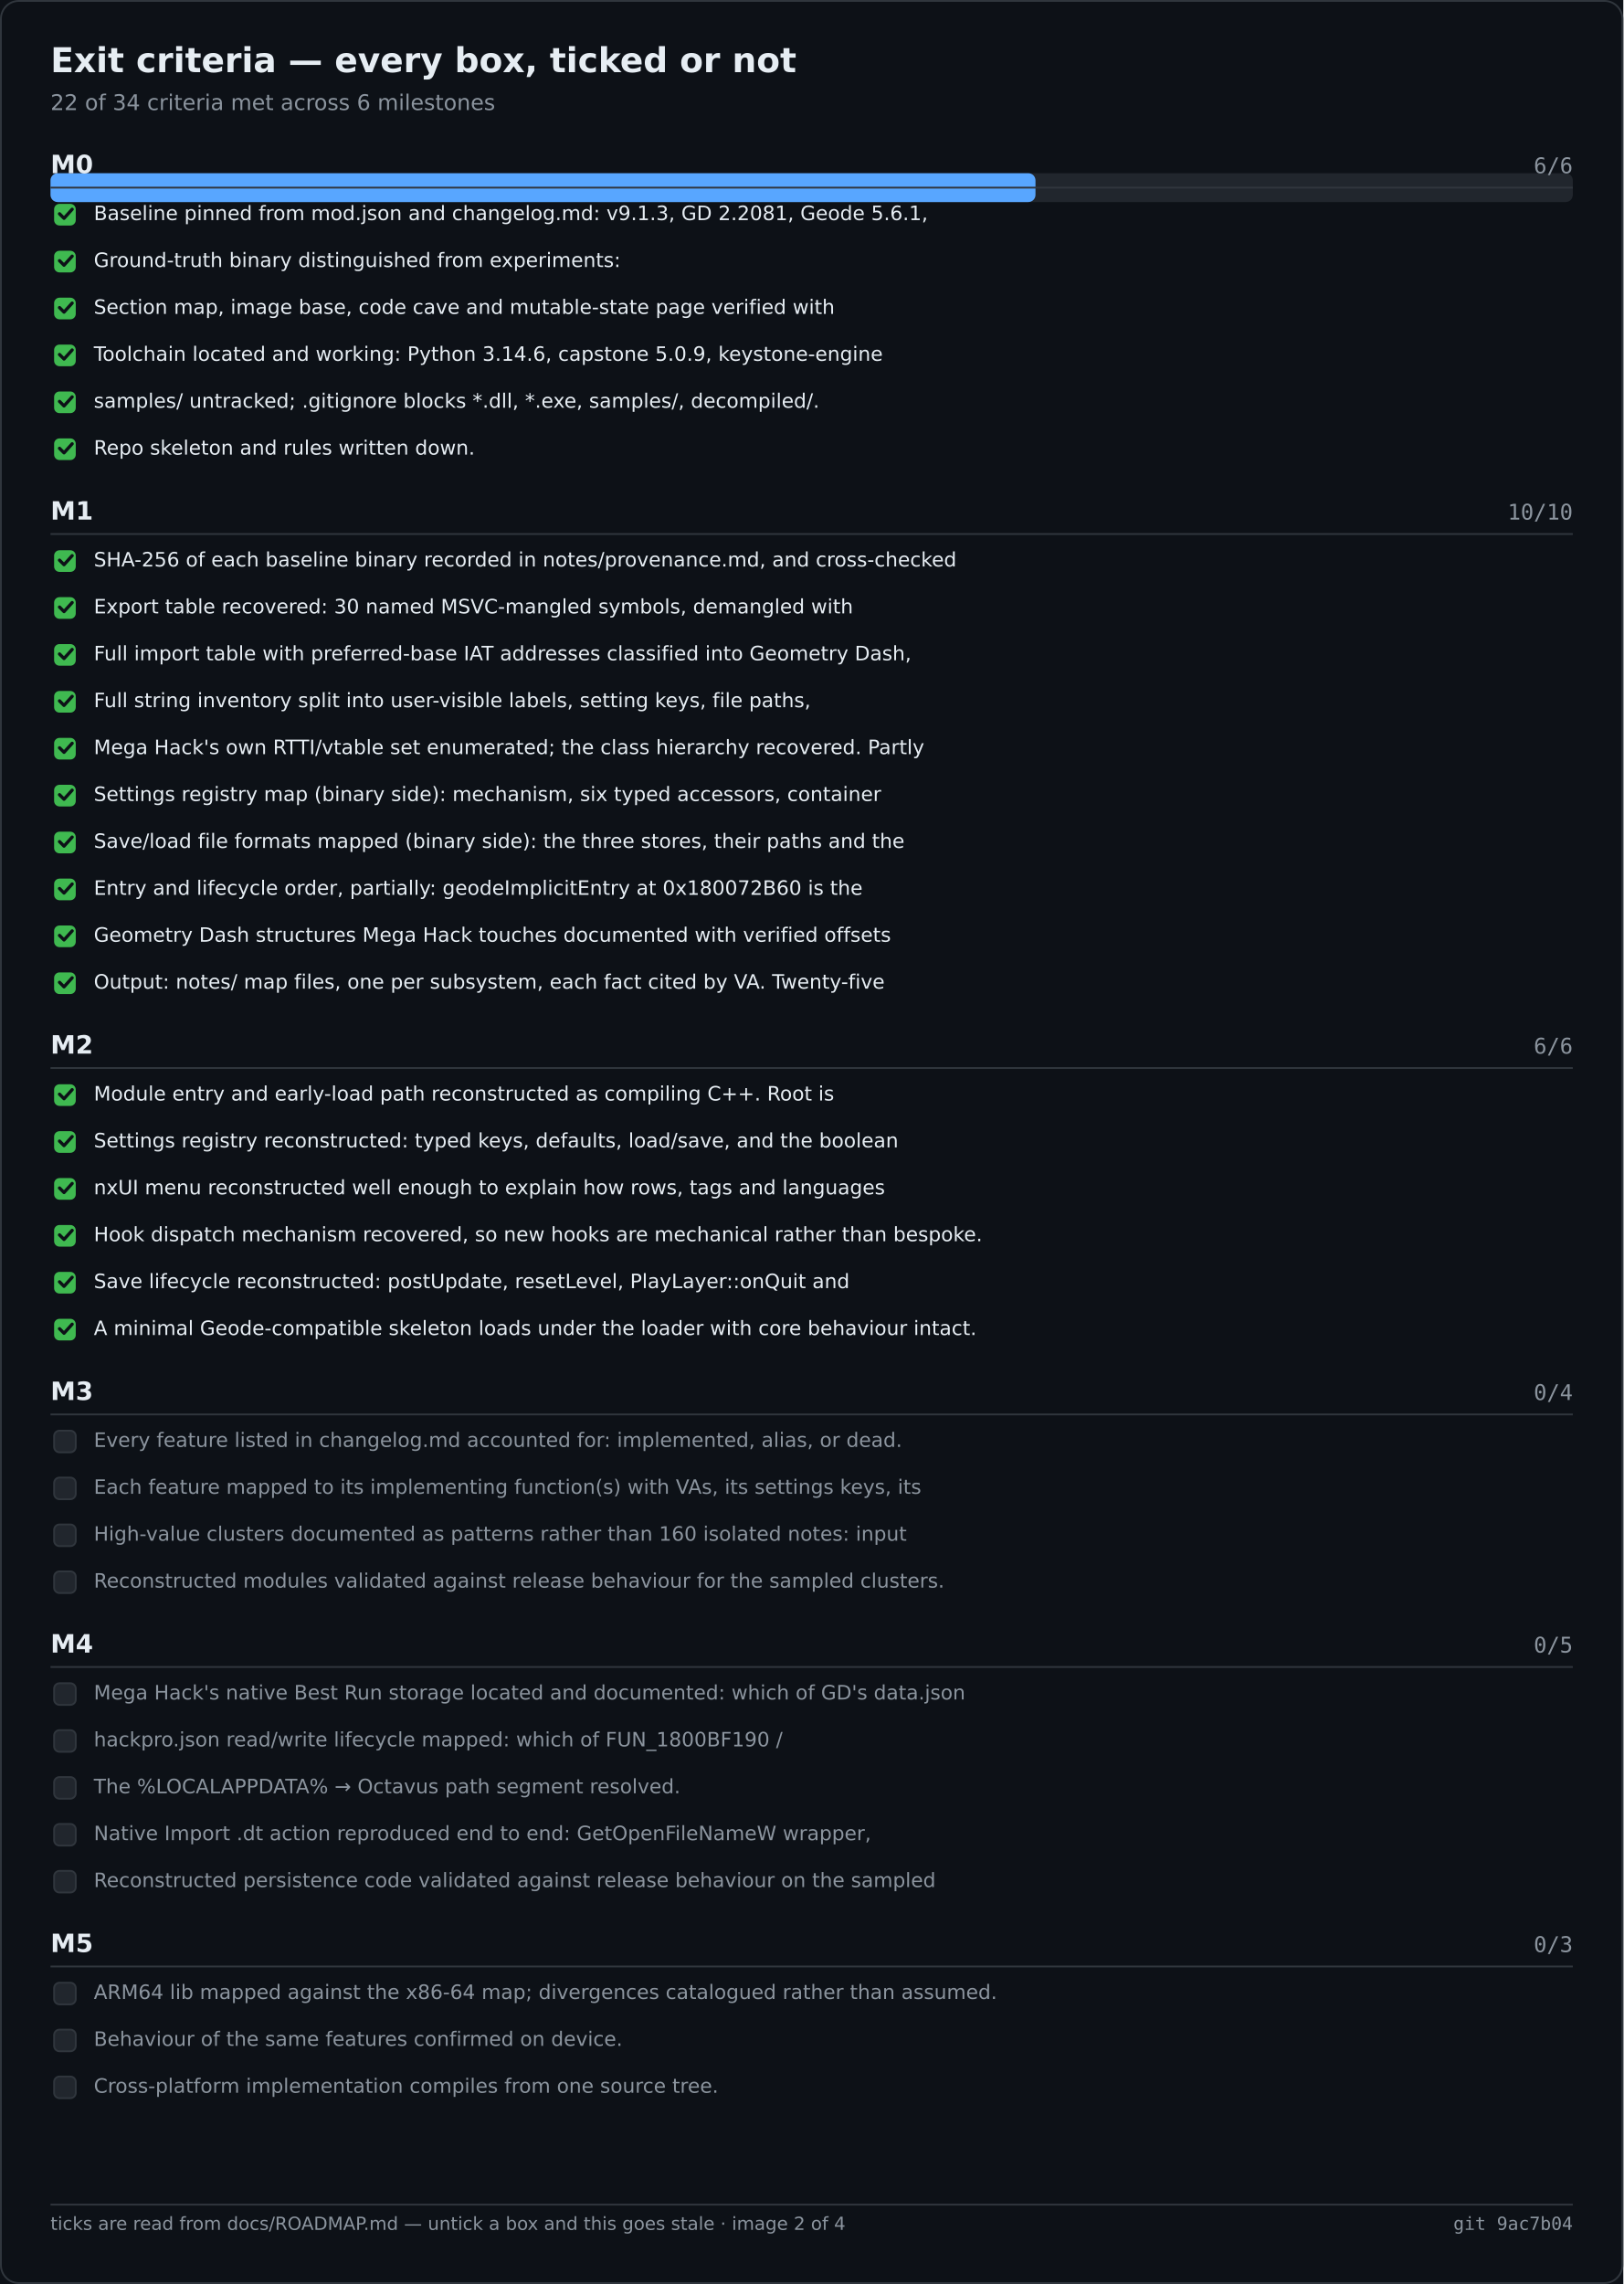
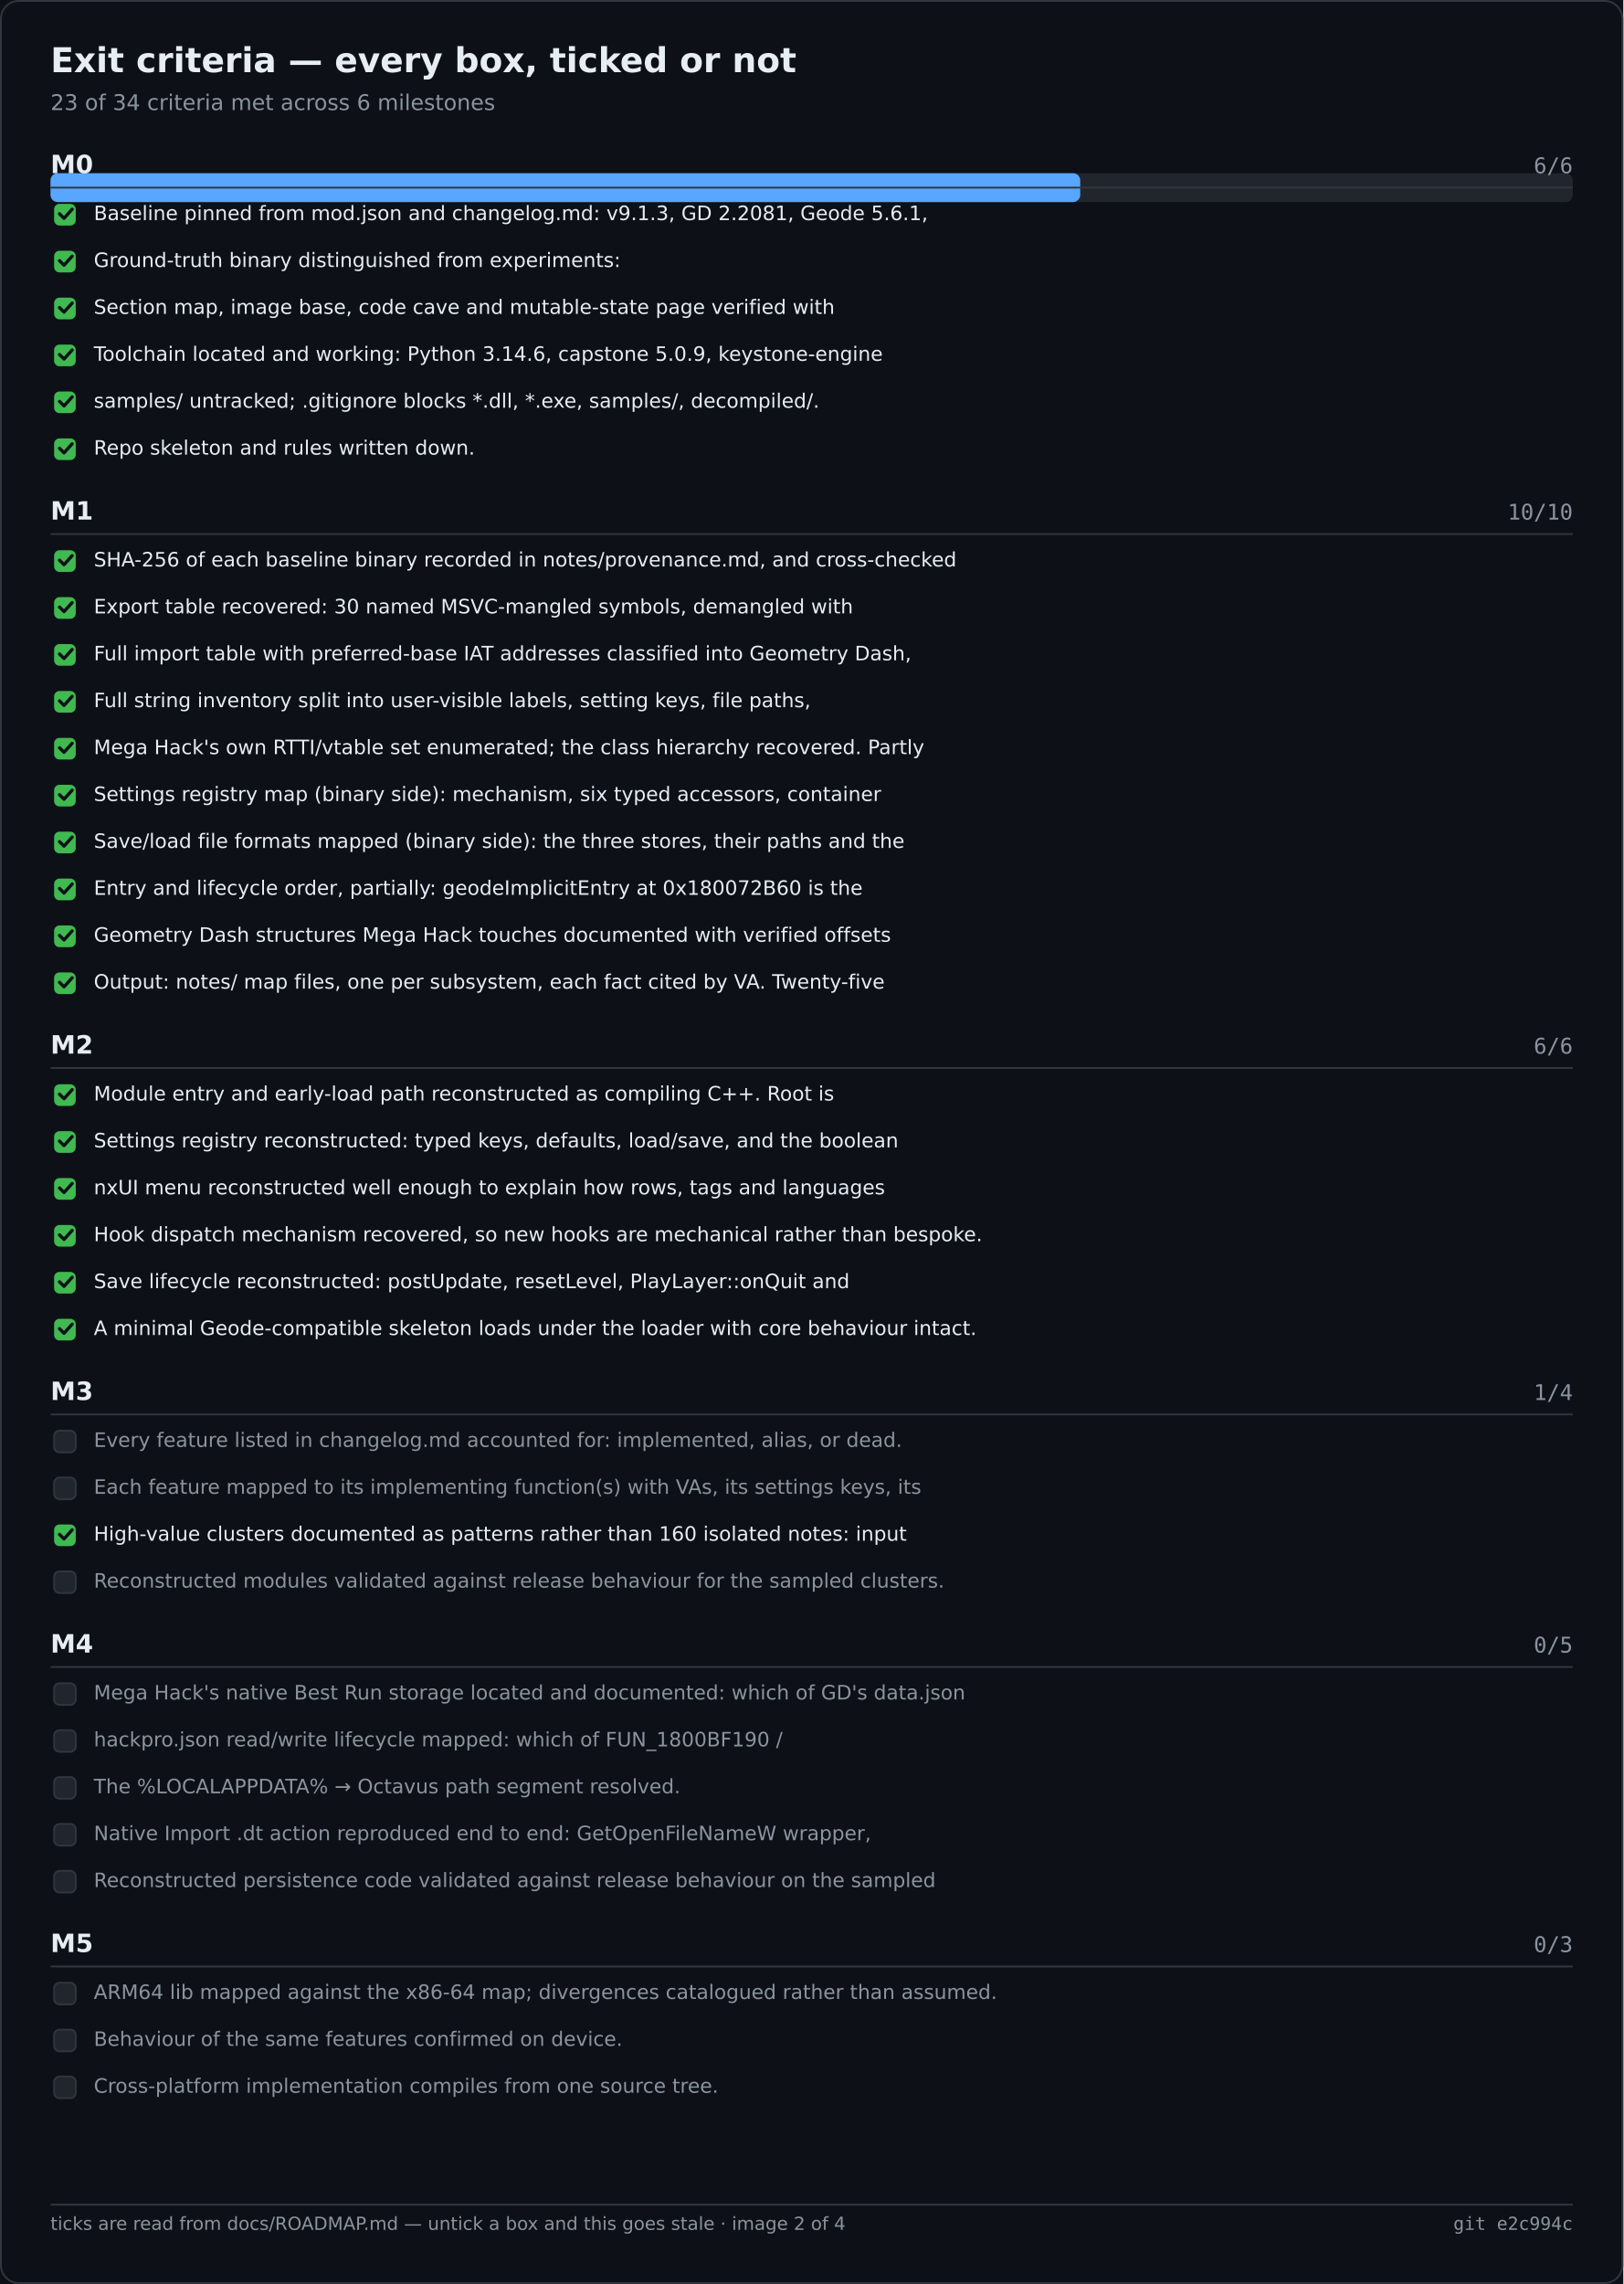
<svg xmlns="http://www.w3.org/2000/svg" width="900" height="1266" viewBox="0 0 900 1266" role="img" aria-label="Exit criteria — every box, ticked or not">
  <rect width="900" height="1266" fill="#0d1117" />
  <rect x="0.5" y="0.5" width="899" height="1265" fill="none" stroke="#30363d" rx="10" />
  <text x="28" y="40" font-family="Segoe UI,DejaVu Sans,Helvetica,sans-serif" font-size="19" font-weight="600" fill="#e6edf3">Exit criteria — every box, ticked or not</text>
-   <text x="28" y="61" font-family="Segoe UI,DejaVu Sans,Helvetica,sans-serif" font-size="12" fill="#8b949e">22 of 34 criteria met across 6 milestones</text>
+   <text x="28" y="61" font-family="Segoe UI,DejaVu Sans,Helvetica,sans-serif" font-size="12" fill="#8b949e">23 of 34 criteria met across 6 milestones</text>
  <rect x="28.0" y="96.0" width="844.0" height="16.0" fill="#21262d" rx="4" />
-   <rect x="28.0" y="96.0" width="546.1" height="16.0" fill="#58a6ff" rx="4" />
+   <rect x="28.0" y="96.0" width="570.9" height="16.0" fill="#58a6ff" rx="4" />
  <text x="28.0" y="96.0" font-family="Segoe UI,DejaVu Sans,Helvetica,sans-serif" font-size="14" fill="#e6edf3" font-weight="600">M0</text>
  <text x="872.0" y="96.0" font-family="Cascadia Mono,Consolas,DejaVu Sans Mono,monospace" font-size="12" fill="#8b949e" text-anchor="end">6/6</text>
  <text x="28.0" y="288.0" font-family="Segoe UI,DejaVu Sans,Helvetica,sans-serif" font-size="14" fill="#e6edf3" font-weight="600">M1</text>
  <text x="872.0" y="288.0" font-family="Cascadia Mono,Consolas,DejaVu Sans Mono,monospace" font-size="12" fill="#8b949e" text-anchor="end">10/10</text>
  <text x="28.0" y="584.0" font-family="Segoe UI,DejaVu Sans,Helvetica,sans-serif" font-size="14" fill="#e6edf3" font-weight="600">M2</text>
  <text x="872.0" y="584.0" font-family="Cascadia Mono,Consolas,DejaVu Sans Mono,monospace" font-size="12" fill="#8b949e" text-anchor="end">6/6</text>
  <text x="28.0" y="776.0" font-family="Segoe UI,DejaVu Sans,Helvetica,sans-serif" font-size="14" fill="#e6edf3" font-weight="600">M3</text>
-   <text x="872.0" y="776.0" font-family="Cascadia Mono,Consolas,DejaVu Sans Mono,monospace" font-size="12" fill="#8b949e" text-anchor="end">0/4</text>
+   <text x="872.0" y="776.0" font-family="Cascadia Mono,Consolas,DejaVu Sans Mono,monospace" font-size="12" fill="#8b949e" text-anchor="end">1/4</text>
  <text x="28.0" y="916.0" font-family="Segoe UI,DejaVu Sans,Helvetica,sans-serif" font-size="14" fill="#e6edf3" font-weight="600">M4</text>
  <text x="872.0" y="916.0" font-family="Cascadia Mono,Consolas,DejaVu Sans Mono,monospace" font-size="12" fill="#8b949e" text-anchor="end">0/5</text>
  <text x="28.0" y="1082.0" font-family="Segoe UI,DejaVu Sans,Helvetica,sans-serif" font-size="14" fill="#e6edf3" font-weight="600">M5</text>
  <text x="872.0" y="1082.0" font-family="Cascadia Mono,Consolas,DejaVu Sans Mono,monospace" font-size="12" fill="#8b949e" text-anchor="end">0/3</text>
  <line x1="28.0" y1="104.0" x2="872.0" y2="104.0" stroke="#30363d" stroke-width="1" />
  <rect x="30.0" y="113.0" width="12.0" height="12.0" fill="#3fb950" rx="3" />
  <path d="M33 118.5 l2.5 2.5 l4.5 -5" fill="none" stroke="#0d1117" stroke-width="1.8" stroke-linecap="round" stroke-linejoin="round" />
  <text x="52.0" y="122.0" font-family="Segoe UI,DejaVu Sans,Helvetica,sans-serif" font-size="11" fill="#e6edf3">Baseline pinned from mod.json and changelog.md: v9.1.3, GD 2.2081, Geode 5.6.1,</text>
  <rect x="30.0" y="139.0" width="12.0" height="12.0" fill="#3fb950" rx="3" />
  <path d="M33 144.5 l2.5 2.5 l4.5 -5" fill="none" stroke="#0d1117" stroke-width="1.8" stroke-linecap="round" stroke-linejoin="round" />
  <text x="52.0" y="148.0" font-family="Segoe UI,DejaVu Sans,Helvetica,sans-serif" font-size="11" fill="#e6edf3">Ground-truth binary distinguished from experiments:</text>
  <rect x="30.0" y="165.0" width="12.0" height="12.0" fill="#3fb950" rx="3" />
  <path d="M33 170.5 l2.5 2.5 l4.5 -5" fill="none" stroke="#0d1117" stroke-width="1.8" stroke-linecap="round" stroke-linejoin="round" />
  <text x="52.0" y="174.0" font-family="Segoe UI,DejaVu Sans,Helvetica,sans-serif" font-size="11" fill="#e6edf3">Section map, image base, code cave and mutable-state page verified with</text>
  <rect x="30.0" y="191.0" width="12.0" height="12.0" fill="#3fb950" rx="3" />
  <path d="M33 196.5 l2.5 2.5 l4.5 -5" fill="none" stroke="#0d1117" stroke-width="1.8" stroke-linecap="round" stroke-linejoin="round" />
  <text x="52.0" y="200.0" font-family="Segoe UI,DejaVu Sans,Helvetica,sans-serif" font-size="11" fill="#e6edf3">Toolchain located and working: Python 3.14.6, capstone 5.0.9, keystone-engine</text>
  <rect x="30.0" y="217.0" width="12.0" height="12.0" fill="#3fb950" rx="3" />
  <path d="M33 222.5 l2.5 2.5 l4.5 -5" fill="none" stroke="#0d1117" stroke-width="1.8" stroke-linecap="round" stroke-linejoin="round" />
  <text x="52.0" y="226.0" font-family="Segoe UI,DejaVu Sans,Helvetica,sans-serif" font-size="11" fill="#e6edf3">samples/ untracked; .gitignore blocks *.dll, *.exe, samples/, decompiled/.</text>
  <rect x="30.0" y="243.0" width="12.0" height="12.0" fill="#3fb950" rx="3" />
  <path d="M33 248.5 l2.5 2.5 l4.5 -5" fill="none" stroke="#0d1117" stroke-width="1.8" stroke-linecap="round" stroke-linejoin="round" />
  <text x="52.0" y="252.0" font-family="Segoe UI,DejaVu Sans,Helvetica,sans-serif" font-size="11" fill="#e6edf3">Repo skeleton and rules written down.</text>
  <line x1="28.0" y1="296.0" x2="872.0" y2="296.0" stroke="#30363d" stroke-width="1" />
  <rect x="30.0" y="305.0" width="12.0" height="12.0" fill="#3fb950" rx="3" />
  <path d="M33 310.5 l2.5 2.5 l4.5 -5" fill="none" stroke="#0d1117" stroke-width="1.8" stroke-linecap="round" stroke-linejoin="round" />
  <text x="52.0" y="314.0" font-family="Segoe UI,DejaVu Sans,Helvetica,sans-serif" font-size="11" fill="#e6edf3">SHA-256 of each baseline binary recorded in notes/provenance.md, and cross-checked</text>
  <rect x="30.0" y="331.0" width="12.0" height="12.0" fill="#3fb950" rx="3" />
  <path d="M33 336.5 l2.5 2.5 l4.5 -5" fill="none" stroke="#0d1117" stroke-width="1.8" stroke-linecap="round" stroke-linejoin="round" />
  <text x="52.0" y="340.0" font-family="Segoe UI,DejaVu Sans,Helvetica,sans-serif" font-size="11" fill="#e6edf3">Export table recovered: 30 named MSVC-mangled symbols, demangled with</text>
  <rect x="30.0" y="357.0" width="12.0" height="12.0" fill="#3fb950" rx="3" />
  <path d="M33 362.5 l2.5 2.5 l4.5 -5" fill="none" stroke="#0d1117" stroke-width="1.8" stroke-linecap="round" stroke-linejoin="round" />
  <text x="52.0" y="366.0" font-family="Segoe UI,DejaVu Sans,Helvetica,sans-serif" font-size="11" fill="#e6edf3">Full import table with preferred-base IAT addresses classified into Geometry Dash,</text>
  <rect x="30.0" y="383.0" width="12.0" height="12.0" fill="#3fb950" rx="3" />
  <path d="M33 388.5 l2.5 2.5 l4.5 -5" fill="none" stroke="#0d1117" stroke-width="1.8" stroke-linecap="round" stroke-linejoin="round" />
  <text x="52.0" y="392.0" font-family="Segoe UI,DejaVu Sans,Helvetica,sans-serif" font-size="11" fill="#e6edf3">Full string inventory split into user-visible labels, setting keys, file paths,</text>
  <rect x="30.0" y="409.0" width="12.0" height="12.0" fill="#3fb950" rx="3" />
  <path d="M33 414.5 l2.5 2.5 l4.5 -5" fill="none" stroke="#0d1117" stroke-width="1.8" stroke-linecap="round" stroke-linejoin="round" />
  <text x="52.0" y="418.0" font-family="Segoe UI,DejaVu Sans,Helvetica,sans-serif" font-size="11" fill="#e6edf3">Mega Hack's own RTTI/vtable set enumerated; the class hierarchy recovered. Partly</text>
  <rect x="30.0" y="435.0" width="12.0" height="12.0" fill="#3fb950" rx="3" />
  <path d="M33 440.5 l2.5 2.5 l4.5 -5" fill="none" stroke="#0d1117" stroke-width="1.8" stroke-linecap="round" stroke-linejoin="round" />
  <text x="52.0" y="444.0" font-family="Segoe UI,DejaVu Sans,Helvetica,sans-serif" font-size="11" fill="#e6edf3">Settings registry map (binary side): mechanism, six typed accessors, container</text>
  <rect x="30.0" y="461.0" width="12.0" height="12.0" fill="#3fb950" rx="3" />
  <path d="M33 466.5 l2.5 2.5 l4.5 -5" fill="none" stroke="#0d1117" stroke-width="1.8" stroke-linecap="round" stroke-linejoin="round" />
  <text x="52.0" y="470.0" font-family="Segoe UI,DejaVu Sans,Helvetica,sans-serif" font-size="11" fill="#e6edf3">Save/load file formats mapped (binary side): the three stores, their paths and the</text>
  <rect x="30.0" y="487.0" width="12.0" height="12.0" fill="#3fb950" rx="3" />
  <path d="M33 492.5 l2.5 2.5 l4.5 -5" fill="none" stroke="#0d1117" stroke-width="1.8" stroke-linecap="round" stroke-linejoin="round" />
  <text x="52.0" y="496.0" font-family="Segoe UI,DejaVu Sans,Helvetica,sans-serif" font-size="11" fill="#e6edf3">Entry and lifecycle order, partially: geodeImplicitEntry at 0x180072B60 is the</text>
  <rect x="30.0" y="513.0" width="12.0" height="12.0" fill="#3fb950" rx="3" />
  <path d="M33 518.5 l2.5 2.5 l4.5 -5" fill="none" stroke="#0d1117" stroke-width="1.8" stroke-linecap="round" stroke-linejoin="round" />
  <text x="52.0" y="522.0" font-family="Segoe UI,DejaVu Sans,Helvetica,sans-serif" font-size="11" fill="#e6edf3">Geometry Dash structures Mega Hack touches documented with verified offsets</text>
  <rect x="30.0" y="539.0" width="12.0" height="12.0" fill="#3fb950" rx="3" />
  <path d="M33 544.5 l2.5 2.5 l4.5 -5" fill="none" stroke="#0d1117" stroke-width="1.8" stroke-linecap="round" stroke-linejoin="round" />
  <text x="52.0" y="548.0" font-family="Segoe UI,DejaVu Sans,Helvetica,sans-serif" font-size="11" fill="#e6edf3">Output: notes/ map files, one per subsystem, each fact cited by VA. Twenty-five</text>
  <line x1="28.0" y1="592.0" x2="872.0" y2="592.0" stroke="#30363d" stroke-width="1" />
  <rect x="30.0" y="601.0" width="12.0" height="12.0" fill="#3fb950" rx="3" />
  <path d="M33 606.5 l2.5 2.5 l4.5 -5" fill="none" stroke="#0d1117" stroke-width="1.8" stroke-linecap="round" stroke-linejoin="round" />
  <text x="52.0" y="610.0" font-family="Segoe UI,DejaVu Sans,Helvetica,sans-serif" font-size="11" fill="#e6edf3">Module entry and early-load path reconstructed as compiling C++. Root is</text>
  <rect x="30.0" y="627.0" width="12.0" height="12.0" fill="#3fb950" rx="3" />
  <path d="M33 632.5 l2.5 2.5 l4.5 -5" fill="none" stroke="#0d1117" stroke-width="1.8" stroke-linecap="round" stroke-linejoin="round" />
  <text x="52.0" y="636.0" font-family="Segoe UI,DejaVu Sans,Helvetica,sans-serif" font-size="11" fill="#e6edf3">Settings registry reconstructed: typed keys, defaults, load/save, and the boolean</text>
  <rect x="30.0" y="653.0" width="12.0" height="12.0" fill="#3fb950" rx="3" />
  <path d="M33 658.5 l2.5 2.5 l4.5 -5" fill="none" stroke="#0d1117" stroke-width="1.8" stroke-linecap="round" stroke-linejoin="round" />
  <text x="52.0" y="662.0" font-family="Segoe UI,DejaVu Sans,Helvetica,sans-serif" font-size="11" fill="#e6edf3">nxUI menu reconstructed well enough to explain how rows, tags and languages</text>
  <rect x="30.0" y="679.0" width="12.0" height="12.0" fill="#3fb950" rx="3" />
  <path d="M33 684.5 l2.5 2.5 l4.5 -5" fill="none" stroke="#0d1117" stroke-width="1.8" stroke-linecap="round" stroke-linejoin="round" />
  <text x="52.0" y="688.0" font-family="Segoe UI,DejaVu Sans,Helvetica,sans-serif" font-size="11" fill="#e6edf3">Hook dispatch mechanism recovered, so new hooks are mechanical rather than bespoke.</text>
  <rect x="30.0" y="705.0" width="12.0" height="12.0" fill="#3fb950" rx="3" />
  <path d="M33 710.5 l2.5 2.5 l4.5 -5" fill="none" stroke="#0d1117" stroke-width="1.8" stroke-linecap="round" stroke-linejoin="round" />
  <text x="52.0" y="714.0" font-family="Segoe UI,DejaVu Sans,Helvetica,sans-serif" font-size="11" fill="#e6edf3">Save lifecycle reconstructed: postUpdate, resetLevel, PlayLayer::onQuit and</text>
  <rect x="30.0" y="731.0" width="12.0" height="12.0" fill="#3fb950" rx="3" />
  <path d="M33 736.5 l2.5 2.5 l4.5 -5" fill="none" stroke="#0d1117" stroke-width="1.8" stroke-linecap="round" stroke-linejoin="round" />
  <text x="52.0" y="740.0" font-family="Segoe UI,DejaVu Sans,Helvetica,sans-serif" font-size="11" fill="#e6edf3">A minimal Geode-compatible skeleton loads under the loader with core behaviour intact.</text>
  <line x1="28.0" y1="784.0" x2="872.0" y2="784.0" stroke="#30363d" stroke-width="1" />
  <rect x="30.0" y="793.0" width="12.0" height="12.0" fill="#21262d" rx="3" stroke="#30363d" stroke-width="1" />
  <text x="52.0" y="802.0" font-family="Segoe UI,DejaVu Sans,Helvetica,sans-serif" font-size="11" fill="#8b949e">Every feature listed in changelog.md accounted for: implemented, alias, or dead.</text>
  <rect x="30.0" y="819.0" width="12.0" height="12.0" fill="#21262d" rx="3" stroke="#30363d" stroke-width="1" />
  <text x="52.0" y="828.0" font-family="Segoe UI,DejaVu Sans,Helvetica,sans-serif" font-size="11" fill="#8b949e">Each feature mapped to its implementing function(s) with VAs, its settings keys, its</text>
-   <rect x="30.0" y="845.0" width="12.0" height="12.0" fill="#21262d" rx="3" stroke="#30363d" stroke-width="1" />
-   <text x="52.0" y="854.0" font-family="Segoe UI,DejaVu Sans,Helvetica,sans-serif" font-size="11" fill="#8b949e">High-value clusters documented as patterns rather than 160 isolated notes: input</text>
+   <rect x="30.0" y="845.0" width="12.0" height="12.0" fill="#3fb950" rx="3" />
+   <path d="M33 850.5 l2.5 2.5 l4.5 -5" fill="none" stroke="#0d1117" stroke-width="1.8" stroke-linecap="round" stroke-linejoin="round" />
+   <text x="52.0" y="854.0" font-family="Segoe UI,DejaVu Sans,Helvetica,sans-serif" font-size="11" fill="#e6edf3">High-value clusters documented as patterns rather than 160 isolated notes: input</text>
  <rect x="30.0" y="871.0" width="12.0" height="12.0" fill="#21262d" rx="3" stroke="#30363d" stroke-width="1" />
  <text x="52.0" y="880.0" font-family="Segoe UI,DejaVu Sans,Helvetica,sans-serif" font-size="11" fill="#8b949e">Reconstructed modules validated against release behaviour for the sampled clusters.</text>
  <line x1="28.0" y1="924.0" x2="872.0" y2="924.0" stroke="#30363d" stroke-width="1" />
  <rect x="30.0" y="933.0" width="12.0" height="12.0" fill="#21262d" rx="3" stroke="#30363d" stroke-width="1" />
  <text x="52.0" y="942.0" font-family="Segoe UI,DejaVu Sans,Helvetica,sans-serif" font-size="11" fill="#8b949e">Mega Hack's native Best Run storage located and documented: which of GD's data.json</text>
  <rect x="30.0" y="959.0" width="12.0" height="12.0" fill="#21262d" rx="3" stroke="#30363d" stroke-width="1" />
  <text x="52.0" y="968.0" font-family="Segoe UI,DejaVu Sans,Helvetica,sans-serif" font-size="11" fill="#8b949e">hackpro.json read/write lifecycle mapped: which of FUN_1800BF190 /</text>
  <rect x="30.0" y="985.0" width="12.0" height="12.0" fill="#21262d" rx="3" stroke="#30363d" stroke-width="1" />
  <text x="52.0" y="994.0" font-family="Segoe UI,DejaVu Sans,Helvetica,sans-serif" font-size="11" fill="#8b949e">The %LOCALAPPDATA% → Octavus path segment resolved.</text>
  <rect x="30.0" y="1011.0" width="12.0" height="12.0" fill="#21262d" rx="3" stroke="#30363d" stroke-width="1" />
  <text x="52.0" y="1020.0" font-family="Segoe UI,DejaVu Sans,Helvetica,sans-serif" font-size="11" fill="#8b949e">Native Import .dt action reproduced end to end: GetOpenFileNameW wrapper,</text>
  <rect x="30.0" y="1037.0" width="12.0" height="12.0" fill="#21262d" rx="3" stroke="#30363d" stroke-width="1" />
  <text x="52.0" y="1046.0" font-family="Segoe UI,DejaVu Sans,Helvetica,sans-serif" font-size="11" fill="#8b949e">Reconstructed persistence code validated against release behaviour on the sampled</text>
  <line x1="28.0" y1="1090.0" x2="872.0" y2="1090.0" stroke="#30363d" stroke-width="1" />
  <rect x="30.0" y="1099.0" width="12.0" height="12.0" fill="#21262d" rx="3" stroke="#30363d" stroke-width="1" />
  <text x="52.0" y="1108.0" font-family="Segoe UI,DejaVu Sans,Helvetica,sans-serif" font-size="11" fill="#8b949e">ARM64 lib mapped against the x86-64 map; divergences catalogued rather than assumed.</text>
  <rect x="30.0" y="1125.0" width="12.0" height="12.0" fill="#21262d" rx="3" stroke="#30363d" stroke-width="1" />
  <text x="52.0" y="1134.0" font-family="Segoe UI,DejaVu Sans,Helvetica,sans-serif" font-size="11" fill="#8b949e">Behaviour of the same features confirmed on device.</text>
  <rect x="30.0" y="1151.0" width="12.0" height="12.0" fill="#21262d" rx="3" stroke="#30363d" stroke-width="1" />
  <text x="52.0" y="1160.0" font-family="Segoe UI,DejaVu Sans,Helvetica,sans-serif" font-size="11" fill="#8b949e">Cross-platform implementation compiles from one source tree.</text>
  <line x1="28.0" y1="1222.0" x2="872.0" y2="1222.0" stroke="#30363d" stroke-width="1" />
  <text x="28.0" y="1236.0" font-family="Segoe UI,DejaVu Sans,Helvetica,sans-serif" font-size="10" fill="#8b949e">ticks are read from docs/ROADMAP.md — untick a box and this goes stale · image 2 of 4</text>
-   <text x="872.0" y="1236.0" font-family="Cascadia Mono,Consolas,DejaVu Sans Mono,monospace" font-size="10" fill="#8b949e" text-anchor="end">git 9ac7b04</text>
+   <text x="872.0" y="1236.0" font-family="Cascadia Mono,Consolas,DejaVu Sans Mono,monospace" font-size="10" fill="#8b949e" text-anchor="end">git e2c994c</text>
</svg>
